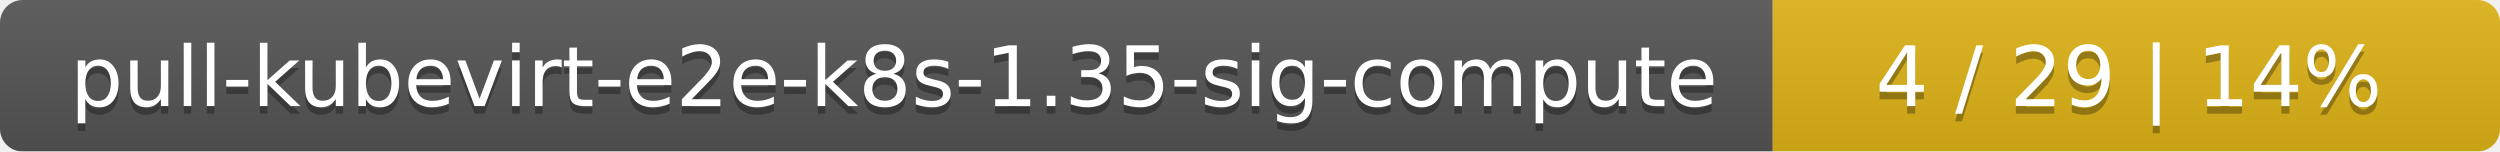
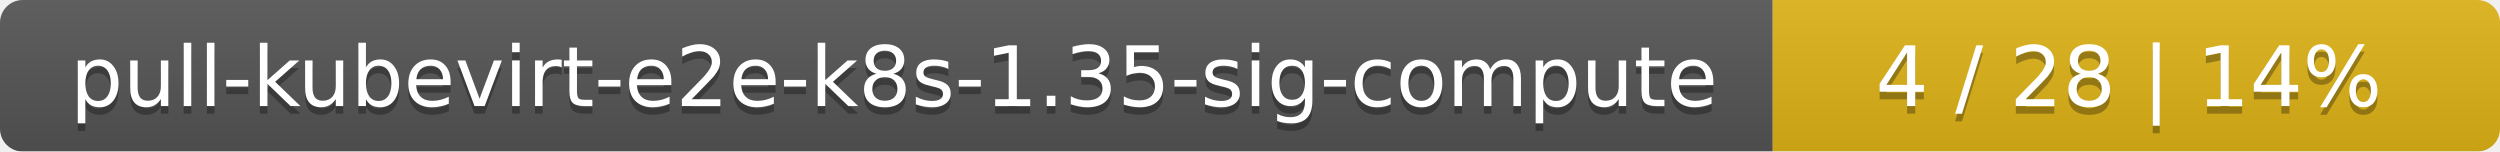
<svg xmlns="http://www.w3.org/2000/svg" width="330" height="20">
  <linearGradient id="smooth" x2="0" y2="100%">
    <stop offset="0" stop-color="#bbb" stop-opacity=".1" />
    <stop offset="1" stop-opacity=".1" />
  </linearGradient>
  <mask id="round">
    <rect width="330" height="20" rx="3" fill="#fff" />
  </mask>
  <g mask="url(#round)">
    <rect width="234" height="20" fill="#555" />
    <rect x="234" width="96" height="20" fill="#dfb317" />
    <rect width="330" height="20" fill="url(#smooth)" />
  </g>
  <g fill="#fff" text-anchor="middle" font-family="DejaVu Sans,Verdana,Geneva,sans-serif" font-size="11">
    <text x="118" y="15" fill="#010101" fill-opacity=".3">pull-kubevirt-e2e-k8s-1.35-sig-compute</text>
    <text x="118" y="14">pull-kubevirt-e2e-k8s-1.35-sig-compute</text>
-     <text x="281" y="15" fill="#010101" fill-opacity=".3">4 / 29    |    14%</text>
-     <text x="281" y="14">4 / 29    |    14%</text>
+     <text x="281" y="15" fill="#010101" fill-opacity=".3">4 / 28    |    14%</text>
+     <text x="281" y="14">4 / 28    |    14%</text>
  </g>
</svg>
